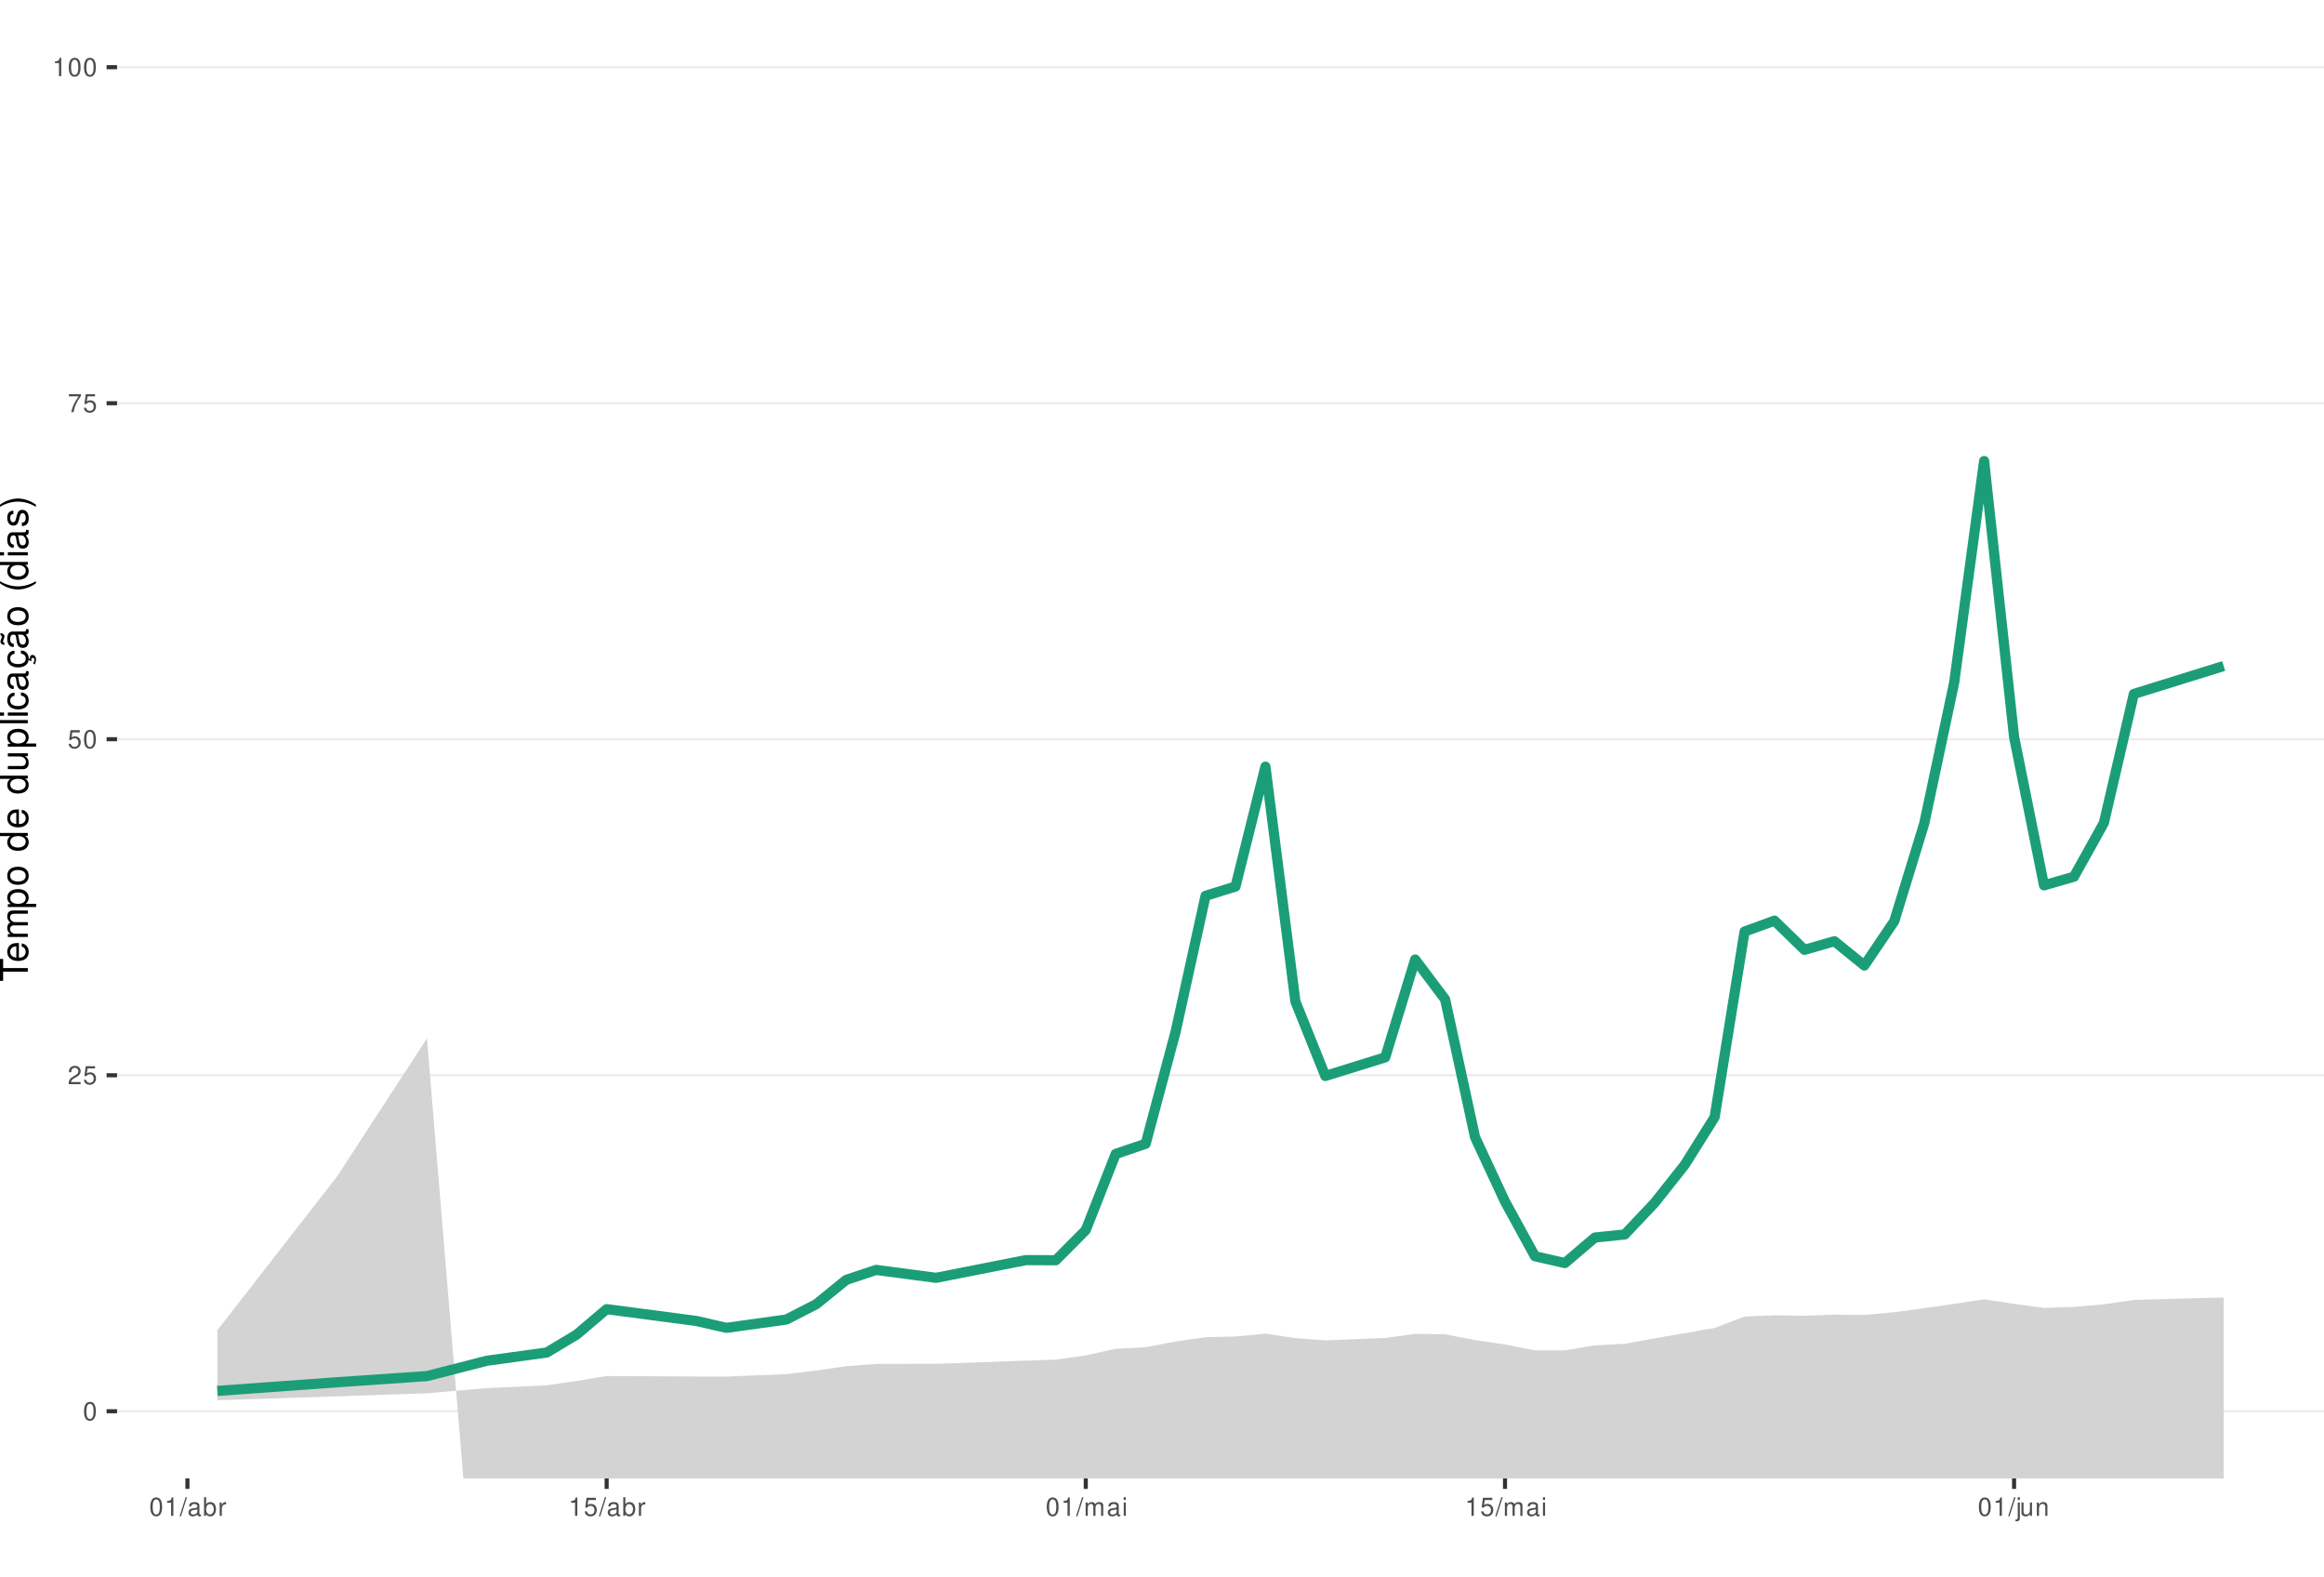
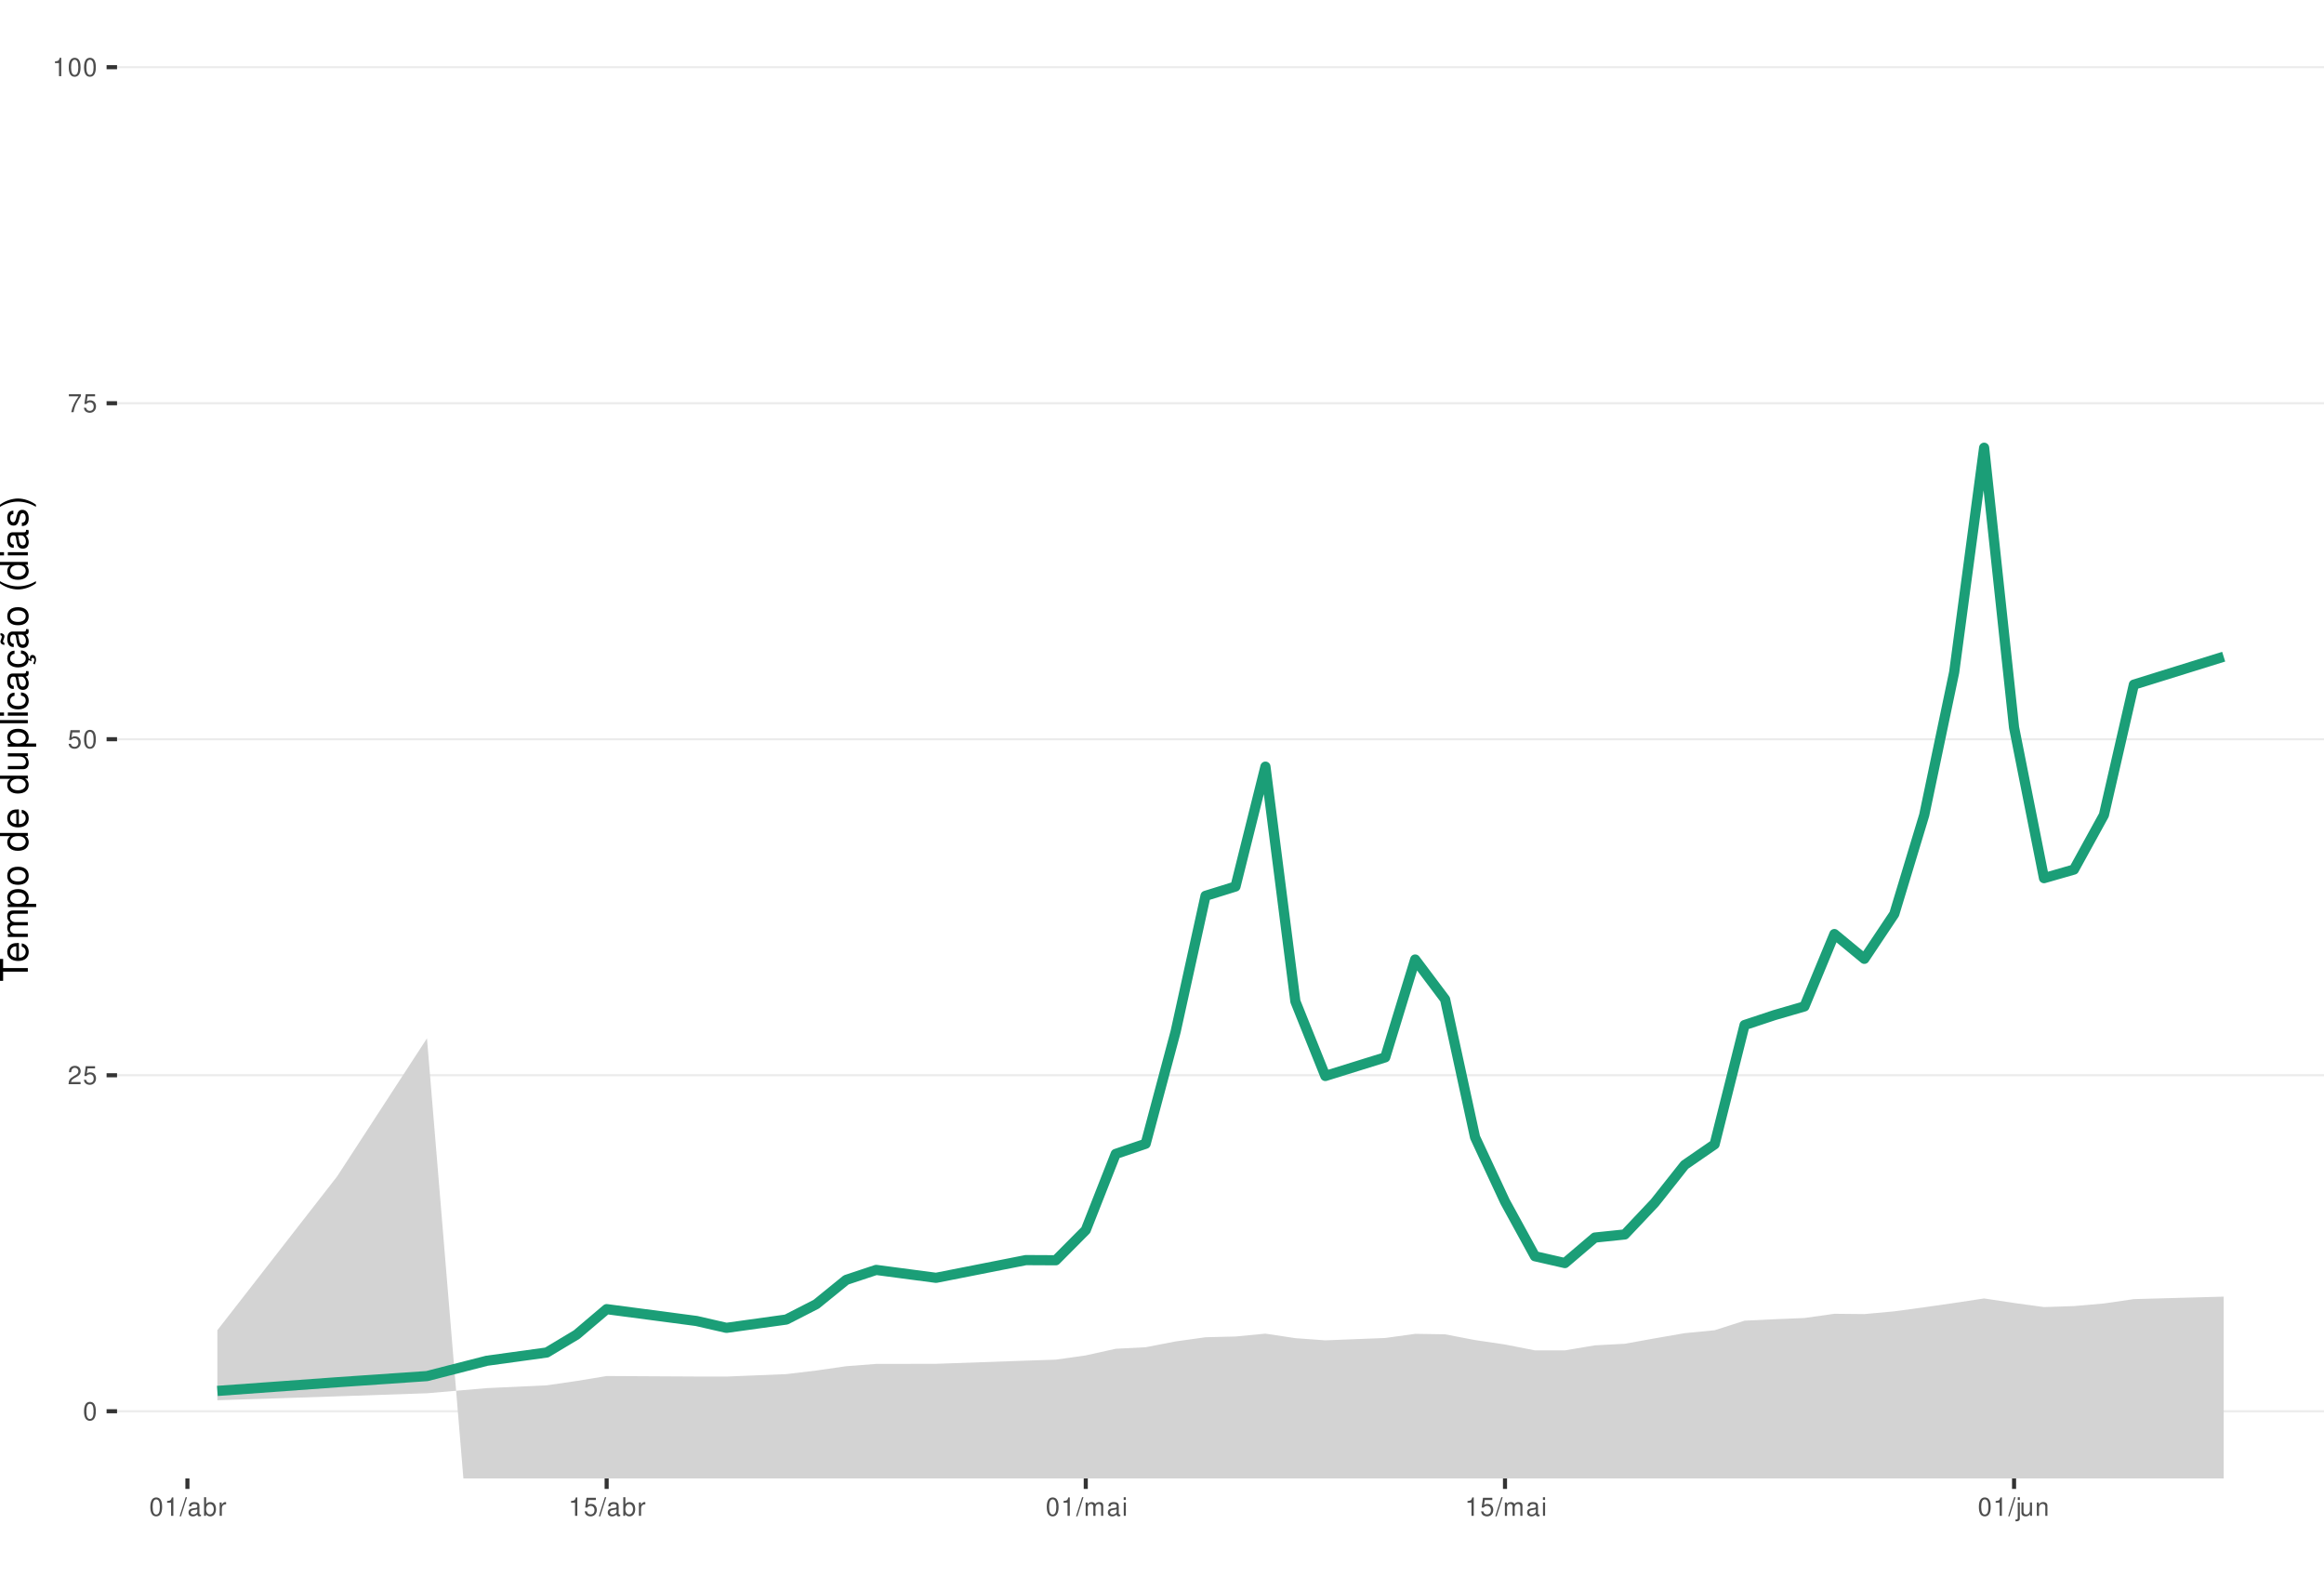
<svg xmlns="http://www.w3.org/2000/svg" xmlns:xlink="http://www.w3.org/1999/xlink" width="609pt" height="413pt" viewBox="0 0 609 413" version="1.1">
  <defs>
    <g>
      <symbol overflow="visible" id="glyph0-0">
        <path style="stroke:none;" d="" />
      </symbol>
      <symbol overflow="visible" id="glyph0-1">
        <path style="stroke:none;" d="M 1.828 -4.812 C 1.391 -4.812 0.984 -4.609 0.75 -4.281 C 0.438 -3.859 0.281 -3.219 0.281 -2.328 C 0.281 -0.703 0.812 0.156 1.828 0.156 C 2.828 0.156 3.375 -0.703 3.375 -2.297 C 3.375 -3.219 3.234 -3.844 2.922 -4.281 C 2.672 -4.625 2.281 -4.812 1.828 -4.812 Z M 1.828 -4.297 C 2.469 -4.297 2.781 -3.641 2.781 -2.344 C 2.781 -0.969 2.469 -0.328 1.812 -0.328 C 1.203 -0.328 0.891 -1 0.891 -2.328 C 0.891 -3.641 1.203 -4.297 1.828 -4.297 Z M 1.828 -4.297 " />
      </symbol>
      <symbol overflow="visible" id="glyph0-2">
        <path style="stroke:none;" d="M 3.375 -0.578 L 0.891 -0.578 C 0.938 -0.984 1.156 -1.234 1.734 -1.578 L 2.406 -1.953 C 3.062 -2.328 3.406 -2.812 3.406 -3.406 C 3.406 -3.812 3.234 -4.188 2.969 -4.438 C 2.688 -4.688 2.344 -4.812 1.891 -4.812 C 1.297 -4.812 0.844 -4.594 0.578 -4.188 C 0.422 -3.938 0.344 -3.641 0.328 -3.141 L 0.922 -3.141 C 0.938 -3.469 0.984 -3.672 1.062 -3.828 C 1.219 -4.125 1.516 -4.297 1.875 -4.297 C 2.406 -4.297 2.797 -3.906 2.797 -3.391 C 2.797 -3.016 2.578 -2.672 2.156 -2.438 L 1.547 -2.078 C 0.562 -1.516 0.281 -1.062 0.219 0 L 3.375 0 Z M 3.375 -0.578 " />
      </symbol>
      <symbol overflow="visible" id="glyph0-3">
        <path style="stroke:none;" d="M 3.172 -4.719 L 0.734 -4.719 L 0.375 -2.156 L 0.922 -2.156 C 1.188 -2.469 1.422 -2.594 1.797 -2.594 C 2.422 -2.594 2.812 -2.156 2.812 -1.453 C 2.812 -0.781 2.422 -0.359 1.781 -0.359 C 1.266 -0.359 0.953 -0.625 0.812 -1.156 L 0.234 -1.156 C 0.312 -0.766 0.375 -0.578 0.516 -0.406 C 0.781 -0.047 1.266 0.156 1.797 0.156 C 2.75 0.156 3.422 -0.547 3.422 -1.531 C 3.422 -2.469 2.797 -3.109 1.891 -3.109 C 1.562 -3.109 1.297 -3.016 1.016 -2.828 L 1.203 -4.141 L 3.172 -4.141 Z M 3.172 -4.719 " />
      </symbol>
      <symbol overflow="visible" id="glyph0-4">
        <path style="stroke:none;" d="M 3.469 -4.719 L 0.312 -4.719 L 0.312 -4.141 L 2.859 -4.141 C 1.734 -2.531 1.266 -1.547 0.922 0 L 1.547 0 C 1.797 -1.516 2.391 -2.812 3.469 -4.234 Z M 3.469 -4.719 " />
      </symbol>
      <symbol overflow="visible" id="glyph0-5">
        <path style="stroke:none;" d="M 1.719 -3.422 L 1.719 0 L 2.312 0 L 2.312 -4.812 L 1.922 -4.812 C 1.719 -4.078 1.578 -3.969 0.672 -3.859 L 0.672 -3.422 Z M 1.719 -3.422 " />
      </symbol>
      <symbol overflow="visible" id="glyph0-6">
        <path style="stroke:none;" d="M 1.531 -4.859 L -0.047 0.141 L 0.312 0.141 L 1.891 -4.859 Z M 1.531 -4.859 " />
      </symbol>
      <symbol overflow="visible" id="glyph0-7">
        <path style="stroke:none;" d="M 3.562 -0.328 C 3.5 -0.312 3.469 -0.312 3.438 -0.312 C 3.25 -0.312 3.141 -0.406 3.141 -0.578 L 3.141 -2.641 C 3.141 -3.25 2.688 -3.594 1.828 -3.594 C 1.312 -3.594 0.906 -3.438 0.672 -3.188 C 0.516 -3 0.453 -2.797 0.438 -2.453 L 0.984 -2.453 C 1.031 -2.875 1.297 -3.078 1.812 -3.078 C 2.312 -3.078 2.594 -2.891 2.594 -2.562 L 2.594 -2.406 C 2.578 -2.172 2.469 -2.078 2.016 -2.031 C 1.219 -1.922 1.109 -1.891 0.891 -1.812 C 0.484 -1.641 0.281 -1.328 0.281 -0.875 C 0.281 -0.25 0.719 0.156 1.422 0.156 C 1.859 0.156 2.219 0 2.609 -0.359 C 2.656 0 2.828 0.156 3.188 0.156 C 3.297 0.156 3.375 0.141 3.562 0.094 Z M 2.594 -1.094 C 2.594 -0.906 2.531 -0.797 2.375 -0.641 C 2.141 -0.438 1.875 -0.328 1.547 -0.328 C 1.109 -0.328 0.859 -0.547 0.859 -0.891 C 0.859 -1.266 1.094 -1.438 1.703 -1.531 C 2.297 -1.609 2.406 -1.641 2.594 -1.719 Z M 2.594 -1.094 " />
      </symbol>
      <symbol overflow="visible" id="glyph0-8">
        <path style="stroke:none;" d="M 0.359 -4.859 L 0.359 0 L 0.859 0 L 0.859 -0.453 C 1.125 -0.047 1.484 0.156 1.969 0.156 C 2.875 0.156 3.484 -0.594 3.484 -1.75 C 3.484 -2.891 2.922 -3.594 1.984 -3.594 C 1.516 -3.594 1.172 -3.406 0.906 -3.016 L 0.906 -4.859 Z M 1.891 -3.062 C 2.5 -3.062 2.906 -2.531 2.906 -1.703 C 2.906 -0.906 2.484 -0.359 1.891 -0.359 C 1.297 -0.359 0.906 -0.906 0.906 -1.719 C 0.906 -2.531 1.297 -3.062 1.891 -3.062 Z M 1.891 -3.062 " />
      </symbol>
      <symbol overflow="visible" id="glyph0-9">
        <path style="stroke:none;" d="M 0.453 -3.484 L 0.453 0 L 1.016 0 L 1.016 -1.812 C 1.031 -2.656 1.375 -3.016 2.141 -3 L 2.141 -3.562 C 2.047 -3.578 1.984 -3.594 1.922 -3.594 C 1.562 -3.594 1.297 -3.375 0.969 -2.859 L 0.969 -3.484 Z M 0.453 -3.484 " />
      </symbol>
      <symbol overflow="visible" id="glyph0-10">
        <path style="stroke:none;" d="M 0.469 -3.484 L 0.469 0 L 1.031 0 L 1.031 -2.188 C 1.031 -2.703 1.391 -3.109 1.844 -3.109 C 2.25 -3.109 2.484 -2.844 2.484 -2.406 L 2.484 0 L 3.047 0 L 3.047 -2.188 C 3.047 -2.703 3.422 -3.109 3.875 -3.109 C 4.266 -3.109 4.516 -2.844 4.516 -2.406 L 4.516 0 L 5.078 0 L 5.078 -2.609 C 5.078 -3.234 4.719 -3.594 4.062 -3.594 C 3.594 -3.594 3.312 -3.453 2.984 -3.062 C 2.781 -3.422 2.5 -3.594 2.047 -3.594 C 1.578 -3.594 1.266 -3.422 0.984 -3 L 0.984 -3.484 Z M 0.469 -3.484 " />
      </symbol>
      <symbol overflow="visible" id="glyph0-11">
        <path style="stroke:none;" d="M 1 -3.484 L 0.453 -3.484 L 0.453 0 L 1 0 Z M 1 -4.859 L 0.438 -4.859 L 0.438 -4.156 L 1 -4.156 Z M 1 -4.859 " />
      </symbol>
      <symbol overflow="visible" id="glyph0-12">
        <path style="stroke:none;" d="M 0.469 -3.484 L 0.469 0.5 C 0.469 0.859 0.359 0.969 0.016 0.969 C -0.031 0.969 -0.047 0.969 -0.125 0.953 L -0.125 1.438 C -0.047 1.438 -0.016 1.453 0.062 1.453 C 0.688 1.453 1.016 1.203 1.016 0.719 L 1.016 -3.484 Z M 1.016 -4.859 L 0.469 -4.859 L 0.469 -4.156 L 1.016 -4.156 Z M 1.016 -4.859 " />
      </symbol>
      <symbol overflow="visible" id="glyph0-13">
        <path style="stroke:none;" d="M 3.203 0 L 3.203 -3.484 L 2.656 -3.484 L 2.656 -1.516 C 2.656 -0.797 2.281 -0.328 1.703 -0.328 C 1.266 -0.328 0.984 -0.594 0.984 -1.016 L 0.984 -3.484 L 0.438 -3.484 L 0.438 -0.797 C 0.438 -0.219 0.859 0.156 1.547 0.156 C 2.062 0.156 2.391 -0.031 2.703 -0.484 L 2.703 0 Z M 3.203 0 " />
      </symbol>
      <symbol overflow="visible" id="glyph0-14">
        <path style="stroke:none;" d="M 0.469 -3.484 L 0.469 0 L 1.031 0 L 1.031 -1.922 C 1.031 -2.641 1.391 -3.109 1.969 -3.109 C 2.406 -3.109 2.688 -2.828 2.688 -2.422 L 2.688 0 L 3.234 0 L 3.234 -2.641 C 3.234 -3.219 2.812 -3.594 2.141 -3.594 C 1.625 -3.594 1.281 -3.391 0.984 -2.906 L 0.984 -3.484 Z M 0.469 -3.484 " />
      </symbol>
      <symbol overflow="visible" id="glyph1-0">
        <path style="stroke:none;" d="" />
      </symbol>
      <symbol overflow="visible" id="glyph1-1">
        <path style="stroke:none;" d="M -6.469 -3.547 L -6.469 -5.938 L -7.297 -5.938 L -7.297 -0.203 L -6.469 -0.203 L -6.469 -2.609 L 0 -2.609 L 0 -3.547 Z M -6.469 -3.547 " />
      </symbol>
      <symbol overflow="visible" id="glyph1-2">
        <path style="stroke:none;" d="M -2.344 -5.125 C -3.141 -5.125 -3.625 -5.062 -4.016 -4.922 C -4.875 -4.578 -5.391 -3.781 -5.391 -2.797 C -5.391 -1.344 -4.281 -0.406 -2.547 -0.406 C -0.812 -0.406 0.234 -1.297 0.234 -2.781 C 0.234 -3.984 -0.453 -4.812 -1.594 -5.016 L -1.594 -4.188 C -0.906 -3.953 -0.547 -3.484 -0.547 -2.812 C -0.547 -2.281 -0.781 -1.828 -1.219 -1.547 C -1.516 -1.344 -1.812 -1.281 -2.344 -1.266 Z M -3.016 -1.297 C -3.984 -1.359 -4.625 -1.953 -4.625 -2.797 C -4.625 -3.641 -3.953 -4.234 -3.016 -4.234 Z M -3.016 -1.297 " />
      </symbol>
      <symbol overflow="visible" id="glyph1-3">
        <path style="stroke:none;" d="M -5.234 -0.703 L 0 -0.703 L 0 -1.547 L -3.297 -1.547 C -4.047 -1.547 -4.656 -2.094 -4.656 -2.766 C -4.656 -3.391 -4.281 -3.734 -3.609 -3.734 L 0 -3.734 L 0 -4.578 L -3.297 -4.578 C -4.047 -4.578 -4.656 -5.125 -4.656 -5.812 C -4.656 -6.422 -4.266 -6.781 -3.609 -6.781 L 0 -6.781 L 0 -7.625 L -3.938 -7.625 C -4.875 -7.625 -5.391 -7.078 -5.391 -6.094 C -5.391 -5.406 -5.188 -4.984 -4.594 -4.484 C -5.156 -4.188 -5.391 -3.766 -5.391 -3.078 C -5.391 -2.375 -5.125 -1.906 -4.5 -1.469 L -5.234 -1.469 Z M -5.234 -0.703 " />
      </symbol>
      <symbol overflow="visible" id="glyph1-4">
        <path style="stroke:none;" d="M 2.188 -0.547 L 2.188 -1.375 L -0.547 -1.375 C -0.016 -1.812 0.234 -2.312 0.234 -2.984 C 0.234 -4.344 -0.859 -5.234 -2.531 -5.234 C -4.297 -5.234 -5.391 -4.375 -5.391 -2.984 C -5.391 -2.266 -5.062 -1.703 -4.453 -1.312 L -5.234 -1.312 L -5.234 -0.547 Z M -4.609 -2.844 C -4.609 -3.766 -3.797 -4.359 -2.547 -4.359 C -1.359 -4.359 -0.547 -3.75 -0.547 -2.844 C -0.547 -1.953 -1.344 -1.375 -2.578 -1.375 C -3.812 -1.375 -4.609 -1.953 -4.609 -2.844 Z M -4.609 -2.844 " />
      </symbol>
      <symbol overflow="visible" id="glyph1-5">
        <path style="stroke:none;" d="M -5.391 -2.719 C -5.391 -1.234 -4.344 -0.359 -2.578 -0.359 C -0.812 -0.359 0.234 -1.234 0.234 -2.734 C 0.234 -4.203 -0.812 -5.094 -2.547 -5.094 C -4.359 -5.094 -5.391 -4.234 -5.391 -2.719 Z M -4.625 -2.734 C -4.625 -3.672 -3.844 -4.234 -2.547 -4.234 C -1.312 -4.234 -0.547 -3.656 -0.547 -2.734 C -0.547 -1.797 -1.312 -1.234 -2.578 -1.234 C -3.844 -1.234 -4.625 -1.797 -4.625 -2.734 Z M -4.625 -2.734 " />
      </symbol>
      <symbol overflow="visible" id="glyph1-6">
        <path style="stroke:none;" d="" />
      </symbol>
      <symbol overflow="visible" id="glyph1-7">
        <path style="stroke:none;" d="M -7.297 -4.953 L -7.297 -4.125 L -4.578 -4.125 C -5.109 -3.766 -5.391 -3.203 -5.391 -2.516 C -5.391 -1.156 -4.297 -0.266 -2.625 -0.266 C -0.859 -0.266 0.234 -1.125 0.234 -2.547 C 0.234 -3.266 -0.047 -3.766 -0.688 -4.203 L 0 -4.203 L 0 -4.953 Z M -4.609 -2.656 C -4.609 -3.547 -3.812 -4.125 -2.562 -4.125 C -1.344 -4.125 -0.547 -3.547 -0.547 -2.656 C -0.547 -1.734 -1.359 -1.125 -2.578 -1.125 C -3.797 -1.125 -4.609 -1.734 -4.609 -2.656 Z M -4.609 -2.656 " />
      </symbol>
      <symbol overflow="visible" id="glyph1-8">
        <path style="stroke:none;" d="M 0 -4.812 L -5.234 -4.812 L -5.234 -3.984 L -2.266 -3.984 C -1.203 -3.984 -0.5 -3.438 -0.5 -2.562 C -0.5 -1.906 -0.906 -1.484 -1.531 -1.484 L -5.234 -1.484 L -5.234 -0.656 L -1.203 -0.656 C -0.328 -0.656 0.234 -1.297 0.234 -2.312 C 0.234 -3.094 -0.047 -3.578 -0.734 -4.062 L 0 -4.062 Z M 0 -4.812 " />
      </symbol>
      <symbol overflow="visible" id="glyph1-9">
        <path style="stroke:none;" d="M -7.297 -1.516 L -7.297 -0.688 L 0 -0.688 L 0 -1.516 Z M -7.297 -1.516 " />
      </symbol>
      <symbol overflow="visible" id="glyph1-10">
        <path style="stroke:none;" d="M -5.234 -1.5 L -5.234 -0.672 L 0 -0.672 L 0 -1.5 Z M -7.297 -1.5 L -7.297 -0.656 L -6.234 -0.656 L -6.234 -1.5 Z M -7.297 -1.5 " />
      </symbol>
      <symbol overflow="visible" id="glyph1-11">
        <path style="stroke:none;" d="M -3.484 -4.703 C -3.984 -4.672 -4.312 -4.562 -4.609 -4.359 C -5.094 -4 -5.391 -3.375 -5.391 -2.641 C -5.391 -1.219 -4.266 -0.312 -2.531 -0.312 C -0.844 -0.312 0.234 -1.203 0.234 -2.625 C 0.234 -3.875 -0.516 -4.672 -1.797 -4.766 L -1.797 -3.938 C -0.953 -3.797 -0.547 -3.359 -0.547 -2.656 C -0.547 -1.734 -1.297 -1.188 -2.531 -1.188 C -3.844 -1.188 -4.625 -1.719 -4.625 -2.625 C -4.625 -3.328 -4.203 -3.766 -3.484 -3.875 Z M -3.484 -4.703 " />
      </symbol>
      <symbol overflow="visible" id="glyph1-12">
        <path style="stroke:none;" d="M -0.484 -5.344 C -0.469 -5.266 -0.469 -5.219 -0.469 -5.172 C -0.469 -4.875 -0.625 -4.719 -0.875 -4.719 L -3.953 -4.719 C -4.891 -4.719 -5.391 -4.047 -5.391 -2.75 C -5.391 -1.984 -5.172 -1.375 -4.781 -1.016 C -4.516 -0.766 -4.203 -0.672 -3.688 -0.656 L -3.688 -1.484 C -4.328 -1.562 -4.625 -1.938 -4.625 -2.719 C -4.625 -3.484 -4.344 -3.891 -3.844 -3.891 L -3.625 -3.891 C -3.266 -3.875 -3.125 -3.703 -3.047 -3.016 C -2.891 -1.844 -2.844 -1.656 -2.719 -1.344 C -2.453 -0.734 -2 -0.422 -1.312 -0.422 C -0.375 -0.422 0.234 -1.078 0.234 -2.141 C 0.234 -2.797 0 -3.328 -0.547 -3.922 C 0 -3.984 0.234 -4.234 0.234 -4.781 C 0.234 -4.953 0.203 -5.062 0.141 -5.344 Z M -1.656 -3.891 C -1.375 -3.891 -1.203 -3.812 -0.969 -3.562 C -0.656 -3.219 -0.5 -2.812 -0.5 -2.312 C -0.5 -1.672 -0.812 -1.297 -1.344 -1.297 C -1.891 -1.297 -2.172 -1.656 -2.297 -2.547 C -2.422 -3.438 -2.453 -3.609 -2.594 -3.891 Z M -1.656 -3.891 " />
      </symbol>
      <symbol overflow="visible" id="glyph1-13">
        <path style="stroke:none;" d="M 0.234 -2.641 C 0.234 -3.875 -0.547 -4.703 -1.797 -4.766 L -1.797 -3.938 C -0.953 -3.797 -0.531 -3.359 -0.531 -2.656 C -0.531 -1.734 -1.281 -1.188 -2.516 -1.188 C -3.844 -1.188 -4.625 -1.719 -4.625 -2.625 C -4.625 -3.328 -4.203 -3.766 -3.484 -3.875 L -3.484 -4.703 C -3.984 -4.672 -4.312 -4.562 -4.609 -4.359 C -5.094 -4 -5.391 -3.375 -5.391 -2.641 C -5.391 -1.219 -4.266 -0.312 -2.531 -0.312 C -1.469 -0.312 -0.625 -0.672 -0.156 -1.312 C 0.047 -1.594 0.125 -1.812 0.203 -2.25 L 0.922 -1.938 L 0.984 -2.062 C 0.938 -2.188 0.906 -2.25 0.906 -2.375 C 0.906 -2.656 1.047 -2.828 1.281 -2.828 C 1.547 -2.828 1.734 -2.594 1.734 -2.297 C 1.734 -2.031 1.672 -1.844 1.438 -1.406 L 1.406 -1.312 L 1.812 -1.094 C 2.078 -1.75 2.141 -1.953 2.141 -2.344 C 2.141 -3.109 1.781 -3.578 1.203 -3.578 C 0.781 -3.578 0.547 -3.297 0.547 -2.797 C 0.547 -2.703 0.547 -2.641 0.562 -2.516 Z M 0.234 -2.641 " />
      </symbol>
      <symbol overflow="visible" id="glyph1-14">
        <path style="stroke:none;" d="M -0.484 -5.344 C -0.469 -5.266 -0.469 -5.219 -0.469 -5.172 C -0.469 -4.875 -0.625 -4.719 -0.875 -4.719 L -3.953 -4.719 C -4.891 -4.719 -5.391 -4.047 -5.391 -2.75 C -5.391 -1.984 -5.172 -1.375 -4.781 -1.016 C -4.516 -0.766 -4.203 -0.672 -3.688 -0.656 L -3.688 -1.484 C -4.328 -1.562 -4.625 -1.938 -4.625 -2.719 C -4.625 -3.484 -4.344 -3.891 -3.844 -3.891 L -3.625 -3.891 C -3.266 -3.875 -3.125 -3.703 -3.047 -3.016 C -2.891 -1.844 -2.844 -1.656 -2.719 -1.344 C -2.453 -0.734 -2 -0.422 -1.312 -0.422 C -0.375 -0.422 0.234 -1.078 0.234 -2.141 C 0.234 -2.797 0 -3.328 -0.547 -3.922 C 0 -3.984 0.234 -4.234 0.234 -4.781 C 0.234 -4.953 0.203 -5.062 0.141 -5.344 Z M -1.656 -3.891 C -1.375 -3.891 -1.203 -3.812 -0.969 -3.562 C -0.656 -3.219 -0.5 -2.812 -0.5 -2.312 C -0.5 -1.672 -0.812 -1.297 -1.344 -1.297 C -1.891 -1.297 -2.172 -1.656 -2.297 -2.547 C -2.422 -3.438 -2.453 -3.609 -2.594 -3.891 Z M -7.172 -3.75 C -6.922 -3.672 -6.812 -3.547 -6.812 -3.375 C -6.812 -3.25 -6.875 -2.984 -6.984 -2.734 C -7.156 -2.312 -7.172 -2.25 -7.172 -2.047 C -7.172 -1.594 -6.797 -1.297 -6.141 -1.188 L -6.141 -1.766 C -6.375 -1.812 -6.5 -1.938 -6.5 -2.094 C -6.5 -2.203 -6.469 -2.344 -6.375 -2.578 C -6.156 -3.156 -6.125 -3.234 -6.125 -3.438 C -6.125 -3.922 -6.484 -4.219 -7.172 -4.312 Z M -7.172 -3.75 " />
      </symbol>
      <symbol overflow="visible" id="glyph1-15">
        <path style="stroke:none;" d="M -7.297 -2.359 C -5.984 -1.359 -4.156 -0.734 -2.594 -0.734 C -1.016 -0.734 0.812 -1.359 2.125 -2.359 L 2.125 -2.906 C 0.688 -2.031 -0.984 -1.547 -2.594 -1.547 C -4.188 -1.547 -5.875 -2.031 -7.297 -2.906 Z M -7.297 -2.359 " />
      </symbol>
      <symbol overflow="visible" id="glyph1-16">
        <path style="stroke:none;" d="M -3.781 -4.375 C -4.812 -4.375 -5.391 -3.688 -5.391 -2.484 C -5.391 -1.266 -4.766 -0.469 -3.797 -0.469 C -2.969 -0.469 -2.578 -0.891 -2.281 -2.125 L -2.094 -2.906 C -1.953 -3.484 -1.734 -3.719 -1.375 -3.719 C -0.875 -3.719 -0.547 -3.234 -0.547 -2.5 C -0.547 -2.047 -0.672 -1.672 -0.891 -1.453 C -1.047 -1.328 -1.188 -1.266 -1.562 -1.219 L -1.562 -0.344 C -0.344 -0.375 0.234 -1.062 0.234 -2.438 C 0.234 -3.75 -0.422 -4.594 -1.438 -4.594 C -2.203 -4.594 -2.641 -4.156 -2.891 -3.109 L -3.078 -2.312 C -3.234 -1.625 -3.453 -1.344 -3.828 -1.344 C -4.312 -1.344 -4.625 -1.766 -4.625 -2.453 C -4.625 -3.125 -4.328 -3.484 -3.781 -3.5 Z M -3.781 -4.375 " />
      </symbol>
      <symbol overflow="visible" id="glyph1-17">
        <path style="stroke:none;" d="M 2.125 -0.938 C 0.812 -1.938 -1.016 -2.562 -2.578 -2.562 C -4.156 -2.562 -5.984 -1.938 -7.297 -0.938 L -7.297 -0.375 C -5.859 -1.266 -4.188 -1.75 -2.578 -1.75 C -0.984 -1.75 0.703 -1.266 2.125 -0.375 Z M 2.125 -0.938 " />
      </symbol>
    </g>
    <clipPath id="clip1">
      <path d="M 30.672 0 L 609 0 L 609 387.328 L 30.672 387.328 Z M 30.672 0 " />
    </clipPath>
    <clipPath id="clip2">
      <path d="M 30.672 369 L 609 369 L 609 370 L 30.672 370 Z M 30.672 369 " />
    </clipPath>
    <clipPath id="clip3">
      <path d="M 30.672 281 L 609 281 L 609 282 L 30.672 282 Z M 30.672 281 " />
    </clipPath>
    <clipPath id="clip4">
      <path d="M 30.672 193 L 609 193 L 609 194 L 30.672 194 Z M 30.672 193 " />
    </clipPath>
    <clipPath id="clip5">
      <path d="M 30.672 105 L 609 105 L 609 106 L 30.672 106 Z M 30.672 105 " />
    </clipPath>
    <clipPath id="clip6">
      <path d="M 30.672 17 L 609 17 L 609 18 L 30.672 18 Z M 30.672 17 " />
    </clipPath>
    <clipPath id="clip7">
      <path d="M 56 272 L 583 272 L 583 387.328 L 56 387.328 Z M 56 272 " />
    </clipPath>
  </defs>
  <g id="surface16">
    <rect x="0" y="0" width="609" height="413" style="fill:rgb(100%,100%,100%);fill-opacity:1;stroke:none;" />
    <rect x="0" y="0" width="609" height="413" style="fill:rgb(100%,100%,100%);fill-opacity:1;stroke:none;" />
    <path style="fill:none;stroke-width:1.067;stroke-linecap:round;stroke-linejoin:round;stroke:rgb(100%,100%,100%);stroke-opacity:1;stroke-miterlimit:10;" d="M 0 413 L 609 413 L 609 0 L 0 0 Z M 0 413 " />
    <g clip-path="url(#clip1)" clip-rule="nonzero">
      <path style=" stroke:none;fill-rule:nonzero;fill:rgb(100%,100%,100%);fill-opacity:1;" d="M 30.672 387.328 L 609 387.328 L 609 0 L 30.672 0 Z M 30.672 387.328 " />
    </g>
    <g clip-path="url(#clip2)" clip-rule="nonzero">
      <path style="fill:none;stroke-width:0.533;stroke-linecap:butt;stroke-linejoin:round;stroke:rgb(92.157%,92.157%,92.157%);stroke-opacity:1;stroke-miterlimit:10;" d="M 30.672 369.723 L 609 369.723 " />
    </g>
    <g clip-path="url(#clip3)" clip-rule="nonzero">
      <path style="fill:none;stroke-width:0.533;stroke-linecap:butt;stroke-linejoin:round;stroke:rgb(92.157%,92.157%,92.157%);stroke-opacity:1;stroke-miterlimit:10;" d="M 30.672 281.695 L 609 281.695 " />
    </g>
    <g clip-path="url(#clip4)" clip-rule="nonzero">
      <path style="fill:none;stroke-width:0.533;stroke-linecap:butt;stroke-linejoin:round;stroke:rgb(92.157%,92.157%,92.157%);stroke-opacity:1;stroke-miterlimit:10;" d="M 30.672 193.664 L 609 193.664 " />
    </g>
    <g clip-path="url(#clip5)" clip-rule="nonzero">
      <path style="fill:none;stroke-width:0.533;stroke-linecap:butt;stroke-linejoin:round;stroke:rgb(92.157%,92.157%,92.157%);stroke-opacity:1;stroke-miterlimit:10;" d="M 30.672 105.637 L 609 105.637 " />
    </g>
    <g clip-path="url(#clip6)" clip-rule="nonzero">
      <path style="fill:none;stroke-width:0.533;stroke-linecap:butt;stroke-linejoin:round;stroke:rgb(92.157%,92.157%,92.157%);stroke-opacity:1;stroke-miterlimit:10;" d="M 30.672 17.605 L 609 17.605 " />
    </g>
    <g clip-path="url(#clip7)" clip-rule="nonzero">
-       <path style=" stroke:none;fill-rule:nonzero;fill:rgb(82.745%,82.745%,82.745%);fill-opacity:1;" d="M 56.957 348.496 L 88.348 308.188 L 111.887 272.023 L 123.555 413 L 150.117 413 L 151.125 409.625 L 158.973 400.359 L 182.512 410.812 L 183.586 413 L 216.551 413 L 221.746 407.949 L 229.594 407.852 L 243.973 413 L 248.891 413 L 268.828 410.395 L 276.633 413 L 276.699 413 L 284.523 408.258 L 292.371 401.727 L 300.219 402.059 L 308.066 398.758 L 315.91 396.977 L 323.758 397.172 L 331.605 396.547 L 339.453 399.566 L 347.301 402.027 L 362.996 402.59 L 370.84 400.648 L 378.688 401.977 L 386.535 408.715 L 390.082 413 L 455.312 413 L 457.16 410.785 L 465.008 411.094 L 472.852 412.496 L 480.699 412.754 L 482.016 413 L 497.789 413 L 504.242 411.398 L 512.09 409.664 L 519.938 408.117 L 527.781 411.059 L 532.363 413 L 554.914 413 L 559.172 412.051 L 574.867 412.473 L 582.711 412.684 L 582.711 339.91 L 574.867 340.125 L 559.172 340.562 L 551.324 341.703 L 543.477 342.387 L 535.629 342.648 L 527.781 341.586 L 519.938 340.395 L 512.09 341.582 L 504.242 342.707 L 496.395 343.773 L 488.547 344.492 L 480.699 344.422 L 472.852 344.703 L 465.008 344.582 L 457.16 344.914 L 449.312 347.91 L 441.465 349.266 L 433.617 350.625 L 425.77 352.043 L 417.926 352.457 L 410.078 353.773 L 402.23 353.773 L 394.383 352.234 L 386.535 351.074 L 378.688 349.566 L 370.84 349.441 L 362.996 350.527 L 355.148 350.836 L 347.301 351.148 L 339.453 350.574 L 331.605 349.391 L 323.758 350.137 L 315.91 350.336 L 308.066 351.43 L 300.219 352.949 L 292.371 353.352 L 284.523 355.09 L 276.676 356.203 L 268.828 356.465 L 245.289 357.293 L 229.594 357.32 L 221.746 357.922 L 213.898 359.055 L 206.055 359.992 L 190.359 360.633 L 182.512 360.621 L 158.973 360.492 L 151.125 361.789 L 143.277 362.93 L 127.582 363.66 L 111.887 365.012 L 88.348 365.816 L 56.957 366.84 Z M 56.957 348.496 " />
-     </g>
-     <path style="fill:none;stroke-width:2.667;stroke-linecap:butt;stroke-linejoin:round;stroke:rgb(10.588%,61.961%,46.667%);stroke-opacity:1;stroke-miterlimit:10;" d="M 56.957 364.395 L 88.348 362.125 L 111.887 360.508 L 127.582 356.492 L 143.277 354.332 L 151.125 349.629 L 158.973 342.973 L 182.512 346.074 L 190.359 347.875 L 206.055 345.695 L 213.898 341.676 L 221.746 335.305 L 229.594 332.695 L 245.289 334.766 L 268.828 330.125 L 276.676 330.164 L 284.523 322.266 L 292.371 302.309 L 300.219 299.645 L 308.066 270.289 L 315.91 234.691 L 323.758 232.25 L 331.605 200.844 L 339.453 262.355 L 347.301 281.887 L 362.996 277.004 L 370.84 251.371 L 378.688 261.812 L 386.535 297.934 L 394.383 314.789 L 402.23 329.109 L 410.078 330.902 L 417.926 324.219 L 425.77 323.406 L 433.617 315.098 L 441.465 305.195 L 449.312 292.684 L 457.16 244.047 L 465.008 241.199 L 472.852 248.836 L 480.699 246.582 L 488.547 252.941 L 496.395 241.324 L 504.242 215.754 L 512.09 178.82 L 519.938 120.781 L 527.781 193.031 L 535.629 231.938 L 543.477 229.684 L 551.324 215.57 L 559.172 181.805 L 574.867 176.922 L 582.711 174.48 " />
+       <path style=" stroke:none;fill-rule:nonzero;fill:rgb(82.745%,82.745%,82.745%);fill-opacity:1;" d="M 56.957 348.496 L 88.348 308.188 L 111.887 272.023 L 123.555 413 L 150.117 413 L 151.125 409.625 L 158.973 400.359 L 182.512 410.812 L 183.586 413 L 216.551 413 L 221.746 407.949 L 229.594 407.852 L 243.973 413 L 248.891 413 L 268.828 410.395 L 276.633 413 L 276.699 413 L 284.523 408.258 L 292.371 401.727 L 300.219 402.059 L 308.066 398.758 L 315.91 396.977 L 323.758 397.172 L 331.605 396.547 L 339.453 399.566 L 347.301 402.027 L 362.996 402.59 L 370.84 400.648 L 378.688 401.977 L 386.535 408.715 L 390.082 413 L 480.574 413 L 480.699 412.965 L 480.887 413 L 498.645 413 L 504.242 411.617 L 512.09 409.891 L 519.938 408.344 L 527.781 411.277 L 531.863 413 L 555.855 413 L 559.172 412.262 L 574.867 412.684 L 582.711 412.895 L 582.711 339.695 L 574.867 339.91 L 567.02 340.125 L 559.172 340.344 L 551.324 341.484 L 543.477 342.168 L 535.629 342.43 L 527.781 341.359 L 519.938 340.168 L 512.09 341.355 L 504.242 342.48 L 496.395 343.547 L 488.547 344.266 L 480.699 344.188 L 472.852 345.293 L 465.008 345.617 L 457.16 345.992 L 449.312 348.5 L 441.465 349.266 L 433.617 350.625 L 425.77 352.043 L 417.926 352.457 L 410.078 353.773 L 402.23 353.773 L 394.383 352.234 L 386.535 351.074 L 378.688 349.566 L 370.84 349.441 L 362.996 350.527 L 355.148 350.836 L 347.301 351.148 L 339.453 350.574 L 331.605 349.391 L 323.758 350.137 L 315.91 350.336 L 308.066 351.43 L 300.219 352.949 L 292.371 353.352 L 284.523 355.09 L 276.676 356.203 L 268.828 356.465 L 245.289 357.293 L 229.594 357.32 L 221.746 357.922 L 213.898 359.055 L 206.055 359.992 L 190.359 360.633 L 182.512 360.621 L 158.973 360.492 L 151.125 361.789 L 143.277 362.93 L 127.582 363.66 L 111.887 365.012 L 88.348 365.816 L 56.957 366.84 Z M 56.957 348.496 " />
+     </g>
+     <path style="fill:none;stroke-width:2.667;stroke-linecap:butt;stroke-linejoin:round;stroke:rgb(10.588%,61.961%,46.667%);stroke-opacity:1;stroke-miterlimit:10;" d="M 56.957 364.395 L 88.348 362.125 L 111.887 360.508 L 127.582 356.492 L 143.277 354.332 L 151.125 349.629 L 158.973 342.973 L 182.512 346.074 L 190.359 347.875 L 206.055 345.695 L 213.898 341.676 L 221.746 335.305 L 229.594 332.695 L 245.289 334.766 L 268.828 330.125 L 276.676 330.164 L 284.523 322.266 L 292.371 302.309 L 300.219 299.645 L 308.066 270.289 L 315.91 234.691 L 323.758 232.25 L 331.605 200.844 L 339.453 262.355 L 347.301 281.887 L 362.996 277.004 L 370.84 251.371 L 378.688 261.812 L 386.535 297.934 L 394.383 314.789 L 402.23 329.109 L 410.078 330.902 L 417.926 324.219 L 425.77 323.406 L 433.617 315.098 L 441.465 305.195 L 449.312 299.793 L 457.16 268.543 L 465.008 265.938 L 472.852 263.66 L 480.699 244.707 L 488.547 251.195 L 496.395 239.449 L 504.242 213.535 L 512.09 176.109 L 519.938 117.297 L 527.781 190.59 L 535.629 230.059 L 543.477 227.805 L 551.324 213.535 L 559.172 179.363 L 574.867 174.48 L 582.711 172.039 " />
    <g style="fill:rgb(30.196%,30.196%,30.196%);fill-opacity:1;">
      <use xlink:href="#glyph0-1" x="21.738" y="372.07" />
    </g>
    <g style="fill:rgb(30.196%,30.196%,30.196%);fill-opacity:1;">
      <use xlink:href="#glyph0-2" x="17.738" y="284.043" />
      <use xlink:href="#glyph0-3" x="21.738" y="284.043" />
    </g>
    <g style="fill:rgb(30.196%,30.196%,30.196%);fill-opacity:1;">
      <use xlink:href="#glyph0-3" x="17.738" y="196.012" />
      <use xlink:href="#glyph0-1" x="21.738" y="196.012" />
    </g>
    <g style="fill:rgb(30.196%,30.196%,30.196%);fill-opacity:1;">
      <use xlink:href="#glyph0-4" x="17.738" y="107.984" />
      <use xlink:href="#glyph0-3" x="21.738" y="107.984" />
    </g>
    <g style="fill:rgb(30.196%,30.196%,30.196%);fill-opacity:1;">
      <use xlink:href="#glyph0-5" x="13.738" y="19.953" />
      <use xlink:href="#glyph0-1" x="17.738" y="19.953" />
      <use xlink:href="#glyph0-1" x="21.738" y="19.953" />
    </g>
    <path style="fill:none;stroke-width:1.067;stroke-linecap:butt;stroke-linejoin:round;stroke:rgb(20%,20%,20%);stroke-opacity:1;stroke-miterlimit:10;" d="M 27.93 369.723 L 30.672 369.723 " />
    <path style="fill:none;stroke-width:1.067;stroke-linecap:butt;stroke-linejoin:round;stroke:rgb(20%,20%,20%);stroke-opacity:1;stroke-miterlimit:10;" d="M 27.93 281.695 L 30.672 281.695 " />
    <path style="fill:none;stroke-width:1.067;stroke-linecap:butt;stroke-linejoin:round;stroke:rgb(20%,20%,20%);stroke-opacity:1;stroke-miterlimit:10;" d="M 27.93 193.664 L 30.672 193.664 " />
    <path style="fill:none;stroke-width:1.067;stroke-linecap:butt;stroke-linejoin:round;stroke:rgb(20%,20%,20%);stroke-opacity:1;stroke-miterlimit:10;" d="M 27.93 105.637 L 30.672 105.637 " />
    <path style="fill:none;stroke-width:1.067;stroke-linecap:butt;stroke-linejoin:round;stroke:rgb(20%,20%,20%);stroke-opacity:1;stroke-miterlimit:10;" d="M 27.93 17.605 L 30.672 17.605 " />
    <path style="fill:none;stroke-width:1.067;stroke-linecap:butt;stroke-linejoin:round;stroke:rgb(20%,20%,20%);stroke-opacity:1;stroke-miterlimit:10;" d="M 49.113 390.07 L 49.113 387.328 " />
    <path style="fill:none;stroke-width:1.067;stroke-linecap:butt;stroke-linejoin:round;stroke:rgb(20%,20%,20%);stroke-opacity:1;stroke-miterlimit:10;" d="M 158.973 390.07 L 158.973 387.328 " />
    <path style="fill:none;stroke-width:1.067;stroke-linecap:butt;stroke-linejoin:round;stroke:rgb(20%,20%,20%);stroke-opacity:1;stroke-miterlimit:10;" d="M 284.523 390.07 L 284.523 387.328 " />
    <path style="fill:none;stroke-width:1.067;stroke-linecap:butt;stroke-linejoin:round;stroke:rgb(20%,20%,20%);stroke-opacity:1;stroke-miterlimit:10;" d="M 394.383 390.07 L 394.383 387.328 " />
    <path style="fill:none;stroke-width:1.067;stroke-linecap:butt;stroke-linejoin:round;stroke:rgb(20%,20%,20%);stroke-opacity:1;stroke-miterlimit:10;" d="M 527.781 390.07 L 527.781 387.328 " />
    <g style="fill:rgb(30.196%,30.196%,30.196%);fill-opacity:1;">
      <use xlink:href="#glyph0-1" x="39.113" y="397.109" />
      <use xlink:href="#glyph0-5" x="43.113" y="397.109" />
      <use xlink:href="#glyph0-6" x="47.113" y="397.109" />
      <use xlink:href="#glyph0-7" x="49.113" y="397.109" />
      <use xlink:href="#glyph0-8" x="53.113" y="397.109" />
      <use xlink:href="#glyph0-9" x="57.113" y="397.109" />
    </g>
    <g style="fill:rgb(30.196%,30.196%,30.196%);fill-opacity:1;">
      <use xlink:href="#glyph0-5" x="148.973" y="397.109" />
      <use xlink:href="#glyph0-3" x="152.973" y="397.109" />
      <use xlink:href="#glyph0-6" x="156.973" y="397.109" />
      <use xlink:href="#glyph0-7" x="158.973" y="397.109" />
      <use xlink:href="#glyph0-8" x="162.973" y="397.109" />
      <use xlink:href="#glyph0-9" x="166.973" y="397.109" />
    </g>
    <g style="fill:rgb(30.196%,30.196%,30.196%);fill-opacity:1;">
      <use xlink:href="#glyph0-1" x="274.023" y="397.109" />
      <use xlink:href="#glyph0-5" x="278.023" y="397.109" />
      <use xlink:href="#glyph0-6" x="282.023" y="397.109" />
      <use xlink:href="#glyph0-10" x="284.023" y="397.109" />
      <use xlink:href="#glyph0-7" x="290.023" y="397.109" />
      <use xlink:href="#glyph0-11" x="294.023" y="397.109" />
    </g>
    <g style="fill:rgb(30.196%,30.196%,30.196%);fill-opacity:1;">
      <use xlink:href="#glyph0-5" x="383.883" y="397.109" />
      <use xlink:href="#glyph0-3" x="387.883" y="397.109" />
      <use xlink:href="#glyph0-6" x="391.883" y="397.109" />
      <use xlink:href="#glyph0-10" x="393.883" y="397.109" />
      <use xlink:href="#glyph0-7" x="399.883" y="397.109" />
      <use xlink:href="#glyph0-11" x="403.883" y="397.109" />
    </g>
    <g style="fill:rgb(30.196%,30.196%,30.196%);fill-opacity:1;">
      <use xlink:href="#glyph0-1" x="518.281" y="397.109" />
      <use xlink:href="#glyph0-5" x="522.281" y="397.109" />
      <use xlink:href="#glyph0-6" x="526.281" y="397.109" />
      <use xlink:href="#glyph0-12" x="528.281" y="397.109" />
      <use xlink:href="#glyph0-13" x="529.281" y="397.109" />
      <use xlink:href="#glyph0-14" x="533.281" y="397.109" />
    </g>
    <g style="fill:rgb(0%,0%,0%);fill-opacity:1;">
      <use xlink:href="#glyph1-1" x="7.29" y="257.164" />
      <use xlink:href="#glyph1-2" x="7.29" y="252.164" />
      <use xlink:href="#glyph1-3" x="7.29" y="246.164" />
      <use xlink:href="#glyph1-4" x="7.29" y="238.164" />
      <use xlink:href="#glyph1-5" x="7.29" y="232.164" />
      <use xlink:href="#glyph1-6" x="7.29" y="226.164" />
      <use xlink:href="#glyph1-7" x="7.29" y="223.164" />
      <use xlink:href="#glyph1-2" x="7.29" y="217.164" />
      <use xlink:href="#glyph1-6" x="7.29" y="211.164" />
      <use xlink:href="#glyph1-7" x="7.29" y="208.164" />
      <use xlink:href="#glyph1-8" x="7.29" y="202.164" />
      <use xlink:href="#glyph1-4" x="7.29" y="196.164" />
      <use xlink:href="#glyph1-9" x="7.29" y="190.164" />
      <use xlink:href="#glyph1-10" x="7.29" y="188.164" />
      <use xlink:href="#glyph1-11" x="7.29" y="186.164" />
      <use xlink:href="#glyph1-12" x="7.29" y="181.164" />
      <use xlink:href="#glyph1-13" x="7.29" y="175.164" />
      <use xlink:href="#glyph1-14" x="7.29" y="170.164" />
      <use xlink:href="#glyph1-5" x="7.29" y="164.164" />
      <use xlink:href="#glyph1-6" x="7.29" y="158.164" />
      <use xlink:href="#glyph1-15" x="7.29" y="155.164" />
      <use xlink:href="#glyph1-7" x="7.29" y="152.164" />
      <use xlink:href="#glyph1-10" x="7.29" y="146.164" />
      <use xlink:href="#glyph1-12" x="7.29" y="144.164" />
      <use xlink:href="#glyph1-16" x="7.29" y="138.164" />
      <use xlink:href="#glyph1-17" x="7.29" y="133.164" />
    </g>
  </g>
</svg>
